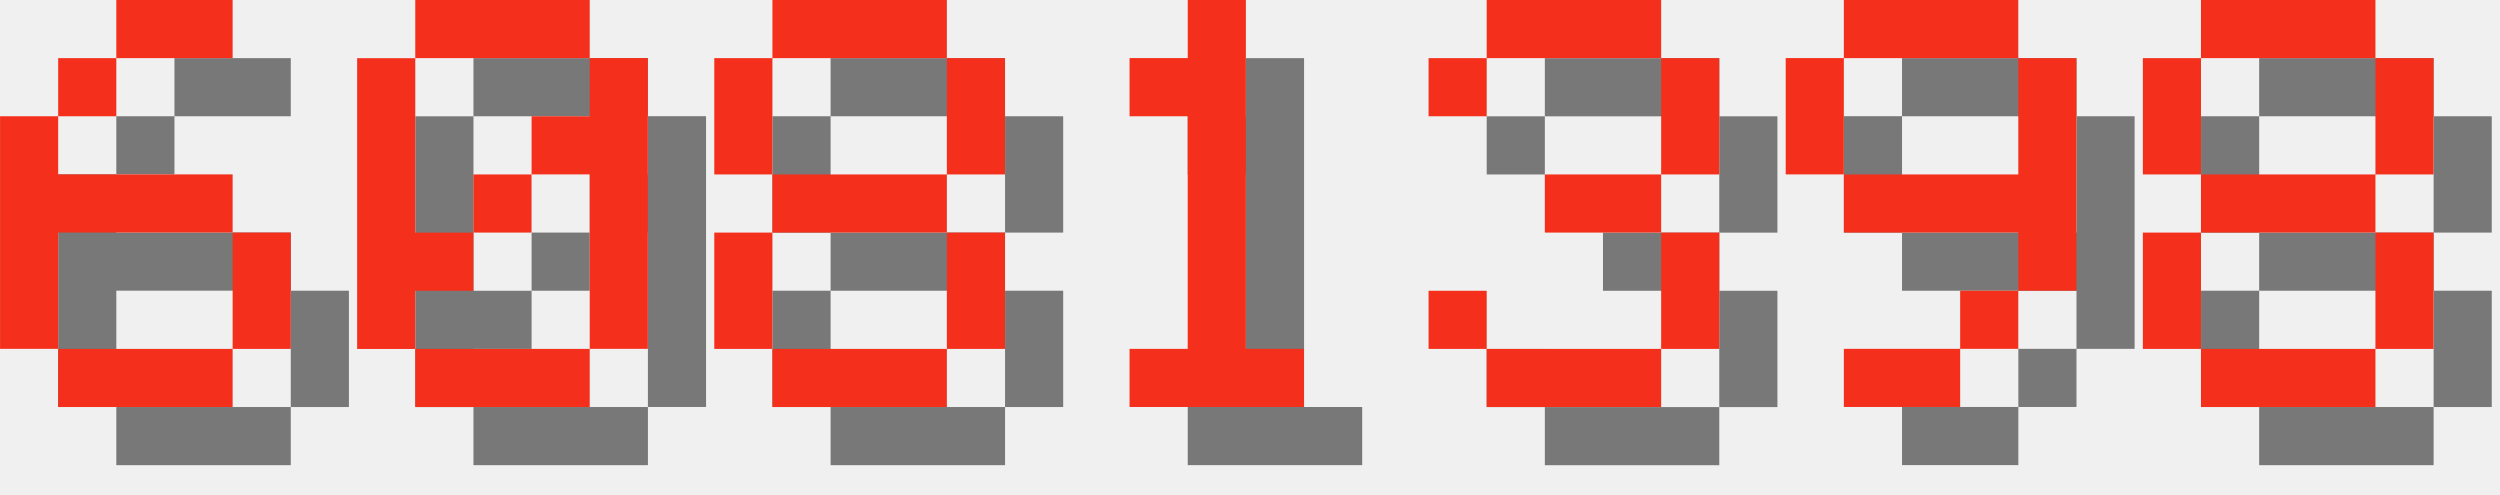
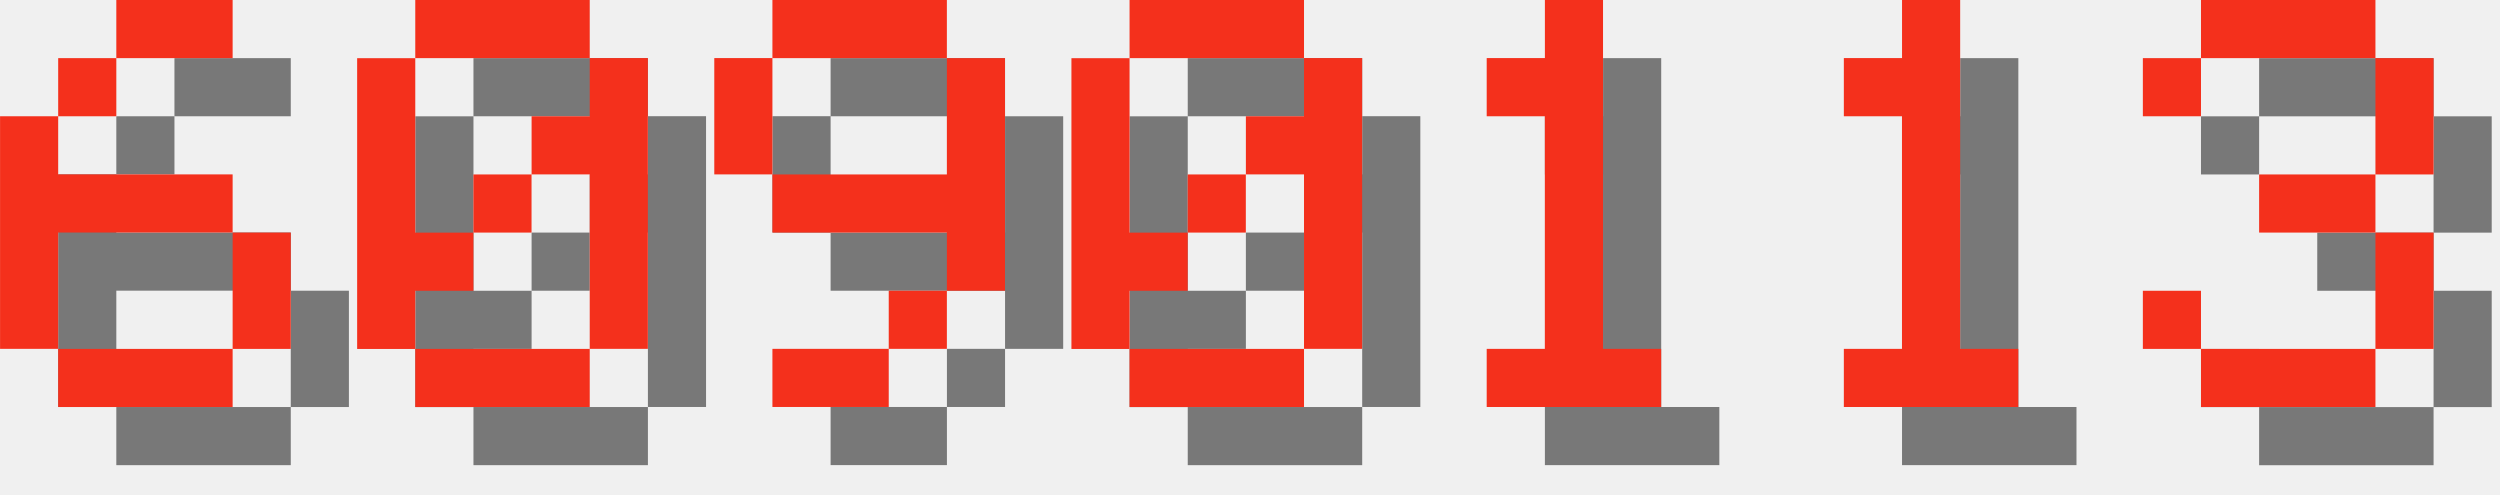
<svg xmlns="http://www.w3.org/2000/svg" version="1.1" width="182.0" height="36">
  <style>
        .text-foreground {
            fill: #F4301C;
        }
        .text-shadow {
            fill: #000000;
            fill-opacity: 0.5;
        }
    </style>
  <g class="digit" id="digit_6" transform="translate(0.0, 0), scale(4)">
    <path id="digit_6_shadow" class="text-shadow" d="m3.175 1.058v1.058h2.117v-1.058h-2.117zm0 1.058h-1.058v1.058h1.058v-1.058zm-1.058 1.058h-1.058v4.233h1.058v-2.117h3.175v-1.058h-3.175v-1.058zm3.175 2.117v2.117h1.058v-2.117h-1.058zm0 2.117h-3.175v1.058h3.175v-1.058z" fill-opacity=".5" style="paint-order:stroke fill markers" />
    <path id="digit_6_fg" class="text-foreground" d="m2.117 0v1.058h2.117v-1.058h-2.117zm0 1.058h-1.058v1.058h1.058v-1.058zm-1.058 1.058h-1.058v4.233h1.058v-2.117h3.175v-1.058h-3.175v-1.058zm3.175 2.117v2.117h1.058v-2.117h-1.058zm0 2.117h-3.175v1.058h3.175v-1.058z" fill="#fff" style="paint-order:stroke fill markers" />
  </g>
  <g class="digit" id="digit_0" transform="translate(26.0, 0), scale(4)">
    <path id="digit_0_shadow" class="text-shadow" d="m2.117 1.058v1.058h3.175v-1.058h-3.175zm3.175 1.058v1.058h-1.058v1.058h1.058v3.175h1.058v-5.292h-1.058zm0 5.292h-3.175v1.058h3.175v-1.058zm-3.175 0v-1.058h1.058v-1.058h-1.058v-3.175h-1.058v5.292h1.058zm1.058-2.117h1.058v-1.058h-1.058v1.058z" fill-opacity=".5" style="paint-order:stroke fill markers" />
    <path id="digit_0_fg" class="text-foreground" d="m1.058 0v1.058h3.175v-1.058h-3.175zm3.175 1.058v1.058h-1.058v1.058h1.058v3.175h1.058v-5.292h-1.058zm0 5.292h-3.175v1.058h3.175v-1.058zm-3.175 0v-1.058h1.058v-1.058h-1.058v-3.175h-1.058v5.292h1.058zm1.058-2.117h1.058v-1.058h-1.058v1.058z" fill="#fff" style="paint-order:stroke fill markers" />
  </g>
-   <g class="digit" id="digit_8" transform="translate(52.0, 0), scale(4)">
-     <path id="digit_8_shadow" class="text-shadow" d="m2.117 1.058v1.058h3.175v-1.058h-3.175zm3.175 1.058v2.117h1.058v-2.117h-1.058zm0 2.117h-3.175v1.058h3.175v-1.058zm0 1.058v2.117h1.058v-2.117h-1.058zm0 2.117h-3.175v1.058h3.175v-1.058zm-3.175 0v-2.117h-1.058v2.117h1.058zm0-3.175v-2.117h-1.058v2.117h1.058z" fill-opacity=".5" style="paint-order:stroke fill markers" />
-     <path id="digit_8_fg" class="text-foreground" d="m1.058 0v1.058h3.175v-1.058h-3.175zm3.175 1.058v2.117h1.058v-2.117h-1.058zm0 2.117h-3.175v1.058h3.175v-1.058zm0 1.058v2.117h1.058v-2.117h-1.058zm0 2.117h-3.175v1.058h3.175v-1.058zm-3.175 0v-2.117h-1.058v2.117h1.058zm0-3.175v-2.117h-1.058v2.117h1.058z" fill="#fff" style="paint-order:stroke fill markers" />
+   <g class="digit" id="digit_9" transform="translate(52.0, 0), scale(4)">
+     <path id="digit_9_shadow" class="text-shadow" d="m2.117 1.058v1.058h3.175v-1.058h-3.175zm3.175 1.058v2.117h-3.175v1.058h3.175v1.058h1.058v-4.233h-1.058zm0 4.233h-1.058v1.058h1.058v-1.058zm-1.058 1.058h-2.117v1.058h2.117v-1.058zm-2.117-3.175v-2.117h-1.058v2.117h1.058z" fill-opacity=".5" style="paint-order:stroke fill markers" />
+     <path id="digit_9_fg" class="text-foreground" d="m1.058 0v1.058h3.175v-1.058h-3.175zm3.175 1.058v2.117h-3.175v1.058h3.175v1.058h1.058v-4.233h-1.058zm0 4.233h-1.058v1.058h1.058v-1.058zm-1.058 1.058h-2.117v1.058h2.117v-1.058zm-2.117-3.175v-2.117h-1.058v2.117h1.058z" fill="#fff" style="paint-order:stroke fill markers" />
  </g>
-   <g class="digit" id="digit_1" transform="translate(78.0, 0), scale(4)">
+   <g class="digit" id="digit_0" transform="translate(78.0, 0), scale(4)">
+     <path id="digit_0_shadow" class="text-shadow" d="m2.117 1.058v1.058h3.175v-1.058h-3.175zm3.175 1.058v1.058h-1.058v1.058h1.058v3.175h1.058v-5.292h-1.058zm0 5.292h-3.175v1.058h3.175v-1.058zm-3.175 0v-1.058h1.058v-1.058h-1.058v-3.175h-1.058v5.292h1.058zm1.058-2.117h1.058v-1.058h-1.058v1.058z" fill-opacity=".5" style="paint-order:stroke fill markers" />
+     <path id="digit_0_fg" class="text-foreground" d="m1.058 0v1.058h3.175v-1.058h-3.175zm3.175 1.058v1.058h-1.058v1.058h1.058v3.175h1.058v-5.292h-1.058zm0 5.292h-3.175v1.058h3.175v-1.058zm-3.175 0v-1.058h1.058v-1.058h-1.058v-3.175h-1.058v5.292h1.058zm1.058-2.117h1.058v-1.058h-1.058v1.058z" fill="#fff" style="paint-order:stroke fill markers" />
+   </g>
+   <g class="digit" id="digit_1" transform="translate(104.0, 0), scale(4)">
    <path id="digit_1_shadow" class="text-shadow" d="m2.117 2.117v1.058h1.058v4.233h-1.058v1.058h3.175v-1.058h-1.058v-6.35h-1.058v1.058h-1.058z" fill-opacity=".5" style="paint-order:stroke fill markers" />
    <path id="digit_1_fg" class="text-foreground" d="m1.058 1.058v1.058h1.058v4.233h-1.058v1.058h3.175v-1.058h-1.058v-6.35h-1.058v1.058h-1.058z" fill="#fff" style="paint-order:stroke fill markers" />
  </g>
-   <g class="digit" id="digit_3" transform="translate(104.0, 0), scale(4)">
+   <g class="digit" id="digit_1" transform="translate(130.0, 0), scale(4)">
+     <path id="digit_1_shadow" class="text-shadow" d="m2.117 2.117v1.058h1.058v4.233h-1.058v1.058h3.175v-1.058h-1.058v-6.35h-1.058v1.058h-1.058z" fill-opacity=".5" style="paint-order:stroke fill markers" />
+     <path id="digit_1_fg" class="text-foreground" d="m1.058 1.058v1.058h1.058v4.233h-1.058v1.058h3.175v-1.058h-1.058v-6.35h-1.058v1.058h-1.058z" fill="#fff" style="paint-order:stroke fill markers" />
+   </g>
+   <g class="digit" id="digit_3" transform="translate(156.0, 0), scale(4)">
    <path id="digit_3_shadow" class="text-shadow" d="m1.058 2.117v1.058h1.058v-1.058h3.175v2.117h-2.117v1.058h2.117v2.117h-3.175v-1.058h-1.058v1.058h1.058v1.058h3.175v-1.058h1.058v-2.117h-1.058v-1.058h1.058v-2.117h-1.058v-1.058h-3.175v1.058h-1.058z" fill-opacity=".5" style="paint-order:stroke fill markers" />
    <path id="digit_3_fg" class="text-foreground" d="m0 1.058v1.058h1.058v-1.058h3.175v2.117h-2.117v1.058h2.117v2.117h-3.175v-1.058h-1.058v1.058h1.058v1.058h3.175v-1.058h1.058v-2.117h-1.058v-1.058h1.058v-2.117h-1.058v-1.058h-3.175v1.058h-1.058z" fill="#fff" style="paint-order:stroke fill markers" />
  </g>
-   <g class="digit" id="digit_9" transform="translate(130.0, 0), scale(4)">
-     <path id="digit_9_shadow" class="text-shadow" d="m2.117 1.058v1.058h3.175v-1.058h-3.175zm3.175 1.058v2.117h-3.175v1.058h3.175v1.058h1.058v-4.233h-1.058zm0 4.233h-1.058v1.058h1.058v-1.058zm-1.058 1.058h-2.117v1.058h2.117v-1.058zm-2.117-3.175v-2.117h-1.058v2.117h1.058z" fill-opacity=".5" style="paint-order:stroke fill markers" />
-     <path id="digit_9_fg" class="text-foreground" d="m1.058 0v1.058h3.175v-1.058h-3.175zm3.175 1.058v2.117h-3.175v1.058h3.175v1.058h1.058v-4.233h-1.058zm0 4.233h-1.058v1.058h1.058v-1.058zm-1.058 1.058h-2.117v1.058h2.117v-1.058zm-2.117-3.175v-2.117h-1.058v2.117h1.058z" fill="#fff" style="paint-order:stroke fill markers" />
-   </g>
-   <g class="digit" id="digit_8" transform="translate(156.0, 0), scale(4)">
-     <path id="digit_8_shadow" class="text-shadow" d="m2.117 1.058v1.058h3.175v-1.058h-3.175zm3.175 1.058v2.117h1.058v-2.117h-1.058zm0 2.117h-3.175v1.058h3.175v-1.058zm0 1.058v2.117h1.058v-2.117h-1.058zm0 2.117h-3.175v1.058h3.175v-1.058zm-3.175 0v-2.117h-1.058v2.117h1.058zm0-3.175v-2.117h-1.058v2.117h1.058z" fill-opacity=".5" style="paint-order:stroke fill markers" />
-     <path id="digit_8_fg" class="text-foreground" d="m1.058 0v1.058h3.175v-1.058h-3.175zm3.175 1.058v2.117h1.058v-2.117h-1.058zm0 2.117h-3.175v1.058h3.175v-1.058zm0 1.058v2.117h1.058v-2.117h-1.058zm0 2.117h-3.175v1.058h3.175v-1.058zm-3.175 0v-2.117h-1.058v2.117h1.058zm0-3.175v-2.117h-1.058v2.117h1.058z" fill="#fff" style="paint-order:stroke fill markers" />
-   </g>
</svg>
